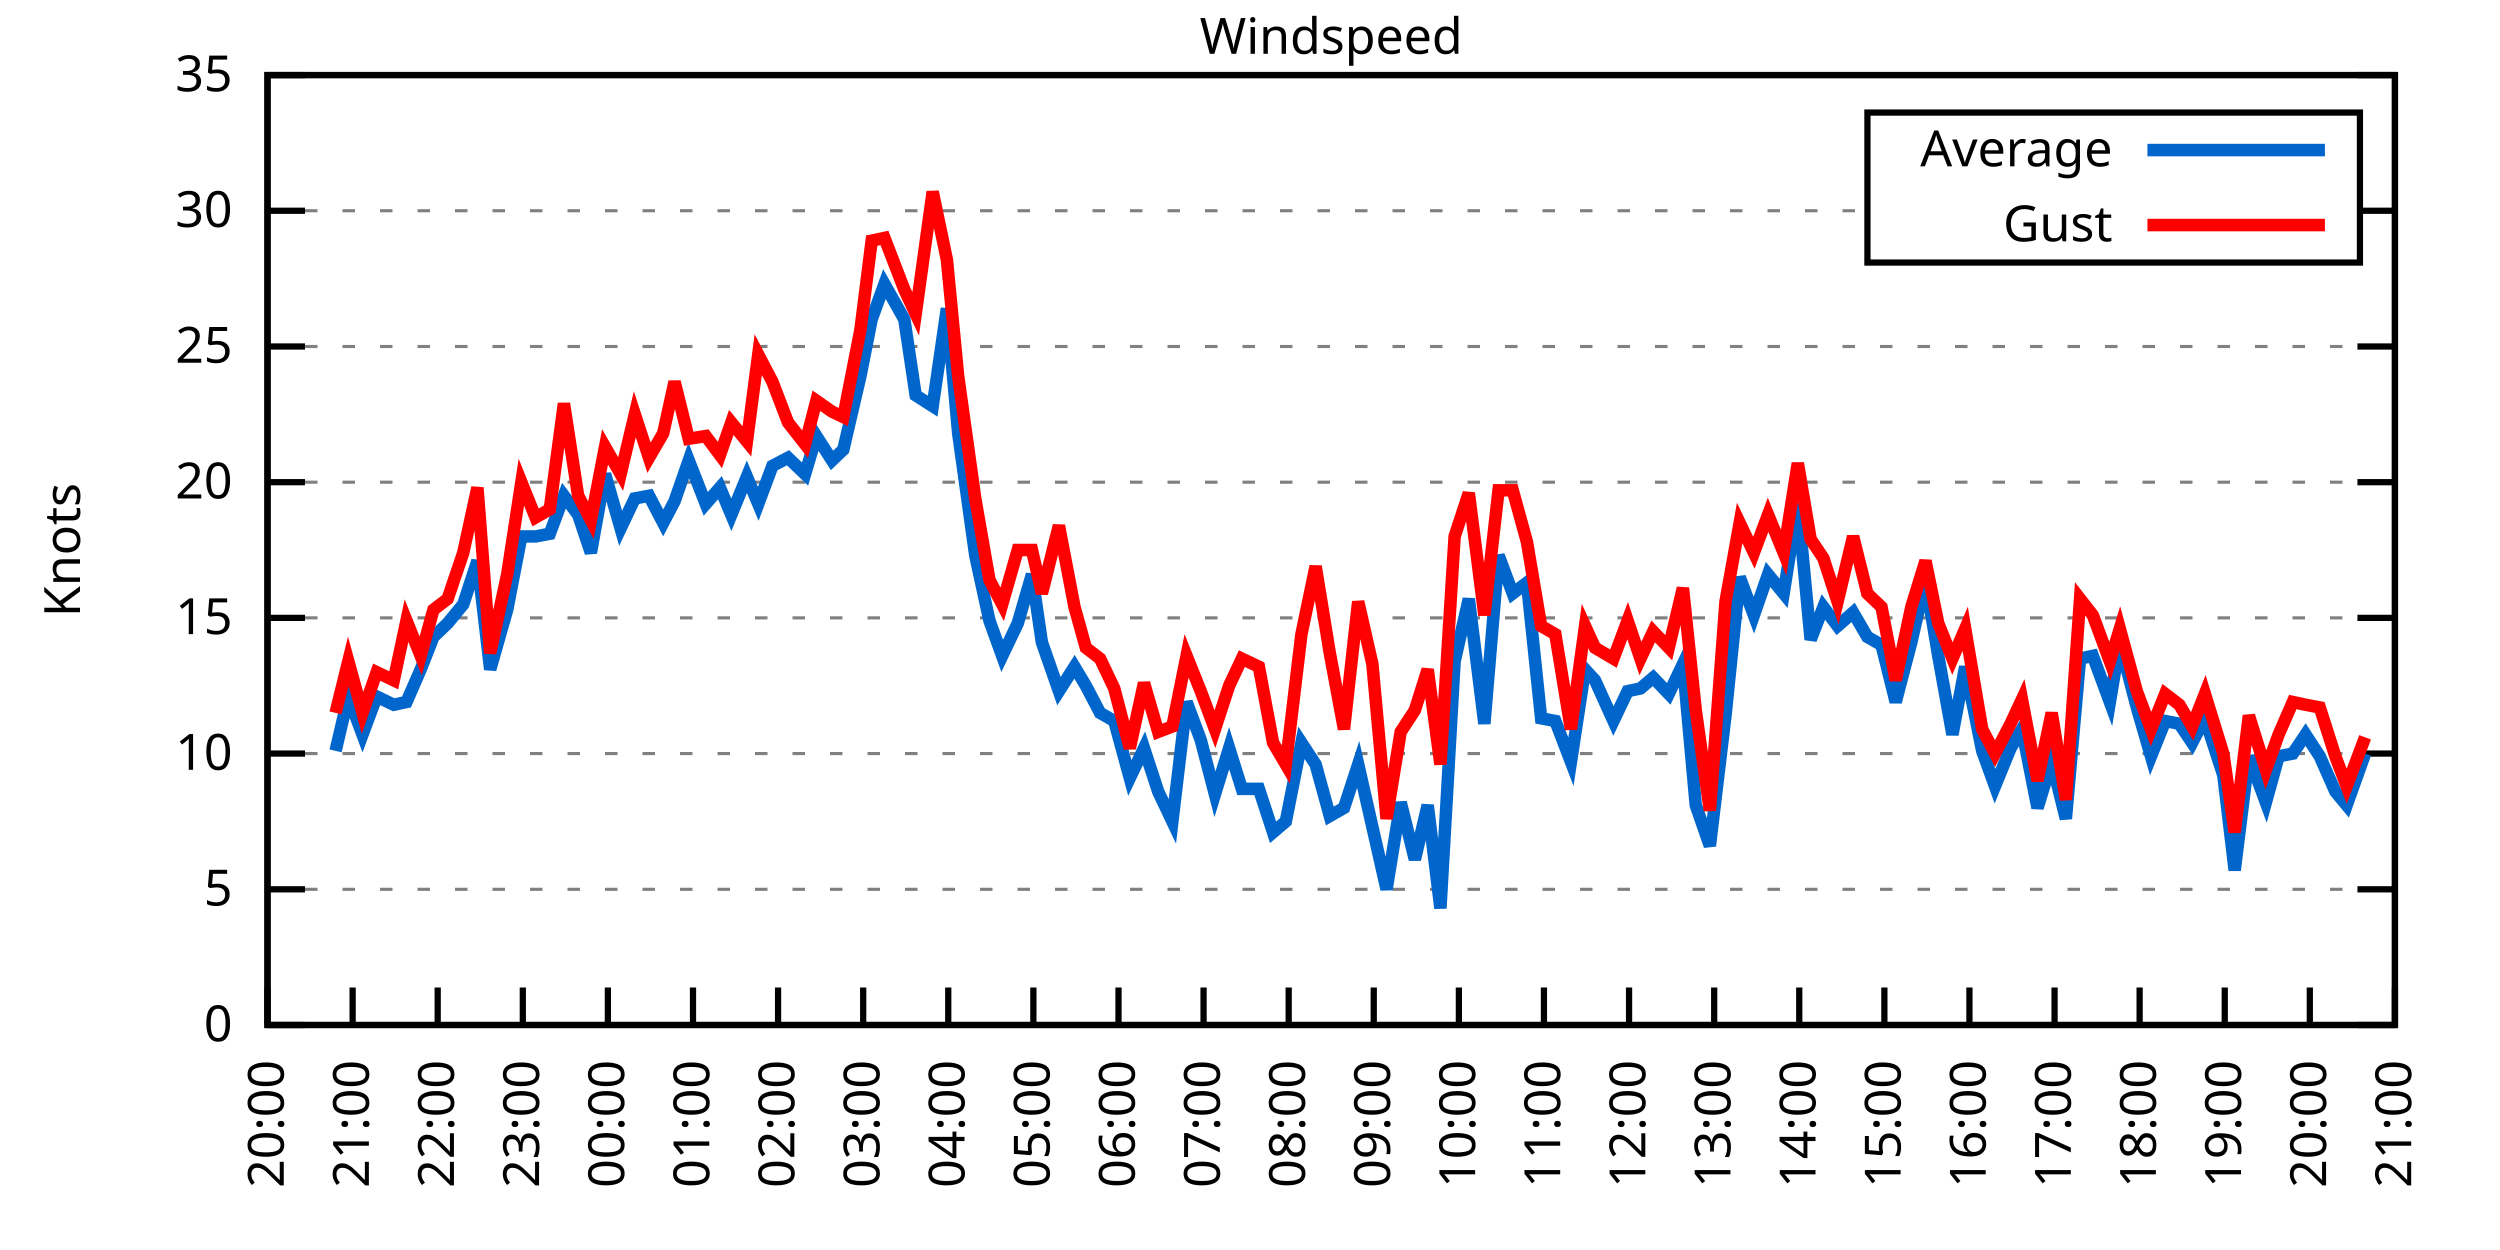
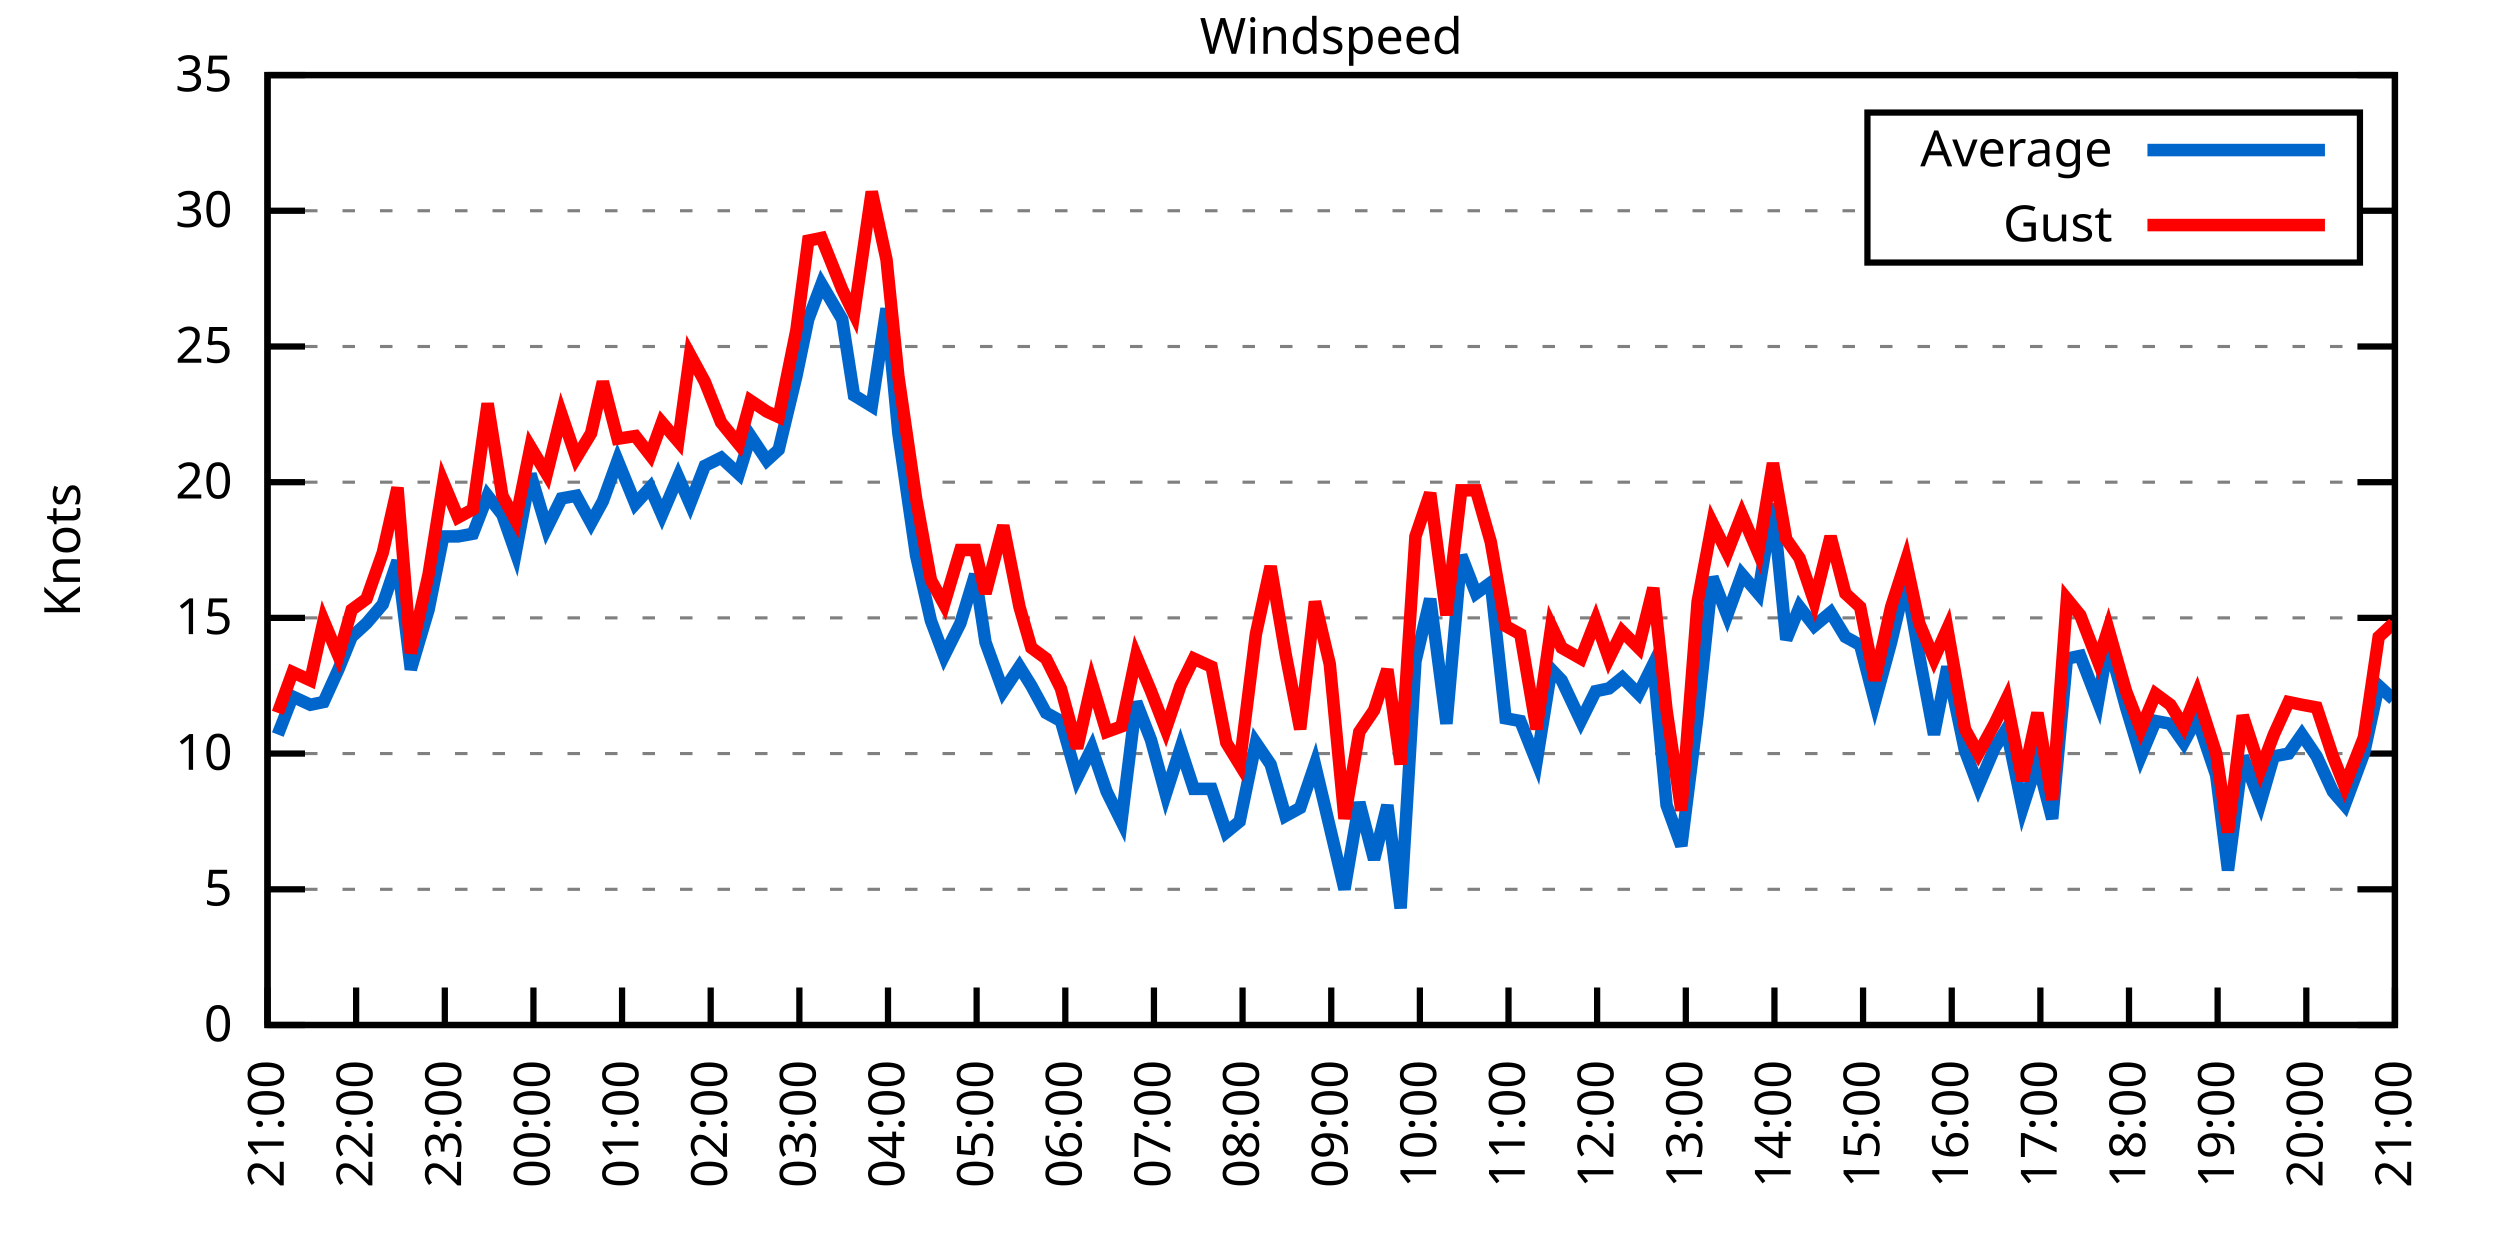
<svg xmlns="http://www.w3.org/2000/svg" xmlns:xlink="http://www.w3.org/1999/xlink" width="400" height="200" viewBox="0 0 400 200">
  <g id="gnuplot_canvas">
    <rect x="0" y="0" width="400" height="200" fill="none" />
    <defs>
      <circle id="gpDot" r="0.5" stroke-width="0.5" stroke="currentColor" />
      <path id="gpPt0" stroke-width="0.333" stroke="currentColor" d="M-1,0 h2 M0,-1 v2" />
      <path id="gpPt1" stroke-width="0.333" stroke="currentColor" d="M-1,-1 L1,1 M1,-1 L-1,1" />
      <path id="gpPt2" stroke-width="0.333" stroke="currentColor" d="M-1,0 L1,0 M0,-1 L0,1 M-1,-1 L1,1 M-1,1 L1,-1" />
      <rect id="gpPt3" stroke-width="0.333" stroke="currentColor" x="-1" y="-1" width="2" height="2" />
      <rect id="gpPt4" stroke-width="0.333" stroke="currentColor" fill="currentColor" x="-1" y="-1" width="2" height="2" />
      <circle id="gpPt5" stroke-width="0.333" stroke="currentColor" cx="0" cy="0" r="1" />
      <use xlink:href="#gpPt5" id="gpPt6" fill="currentColor" stroke="none" />
      <path id="gpPt7" stroke-width="0.333" stroke="currentColor" d="M0,-1.33 L-1.33,0.67 L1.33,0.67 z" />
      <use xlink:href="#gpPt7" id="gpPt8" fill="currentColor" stroke="none" />
      <use xlink:href="#gpPt7" id="gpPt9" stroke="currentColor" transform="rotate(180)" />
      <use xlink:href="#gpPt9" id="gpPt10" fill="currentColor" stroke="none" />
      <use xlink:href="#gpPt3" id="gpPt11" stroke="currentColor" transform="rotate(45)" />
      <use xlink:href="#gpPt11" id="gpPt12" fill="currentColor" stroke="none" />
      <path id="gpPt13" stroke-width="0.333" stroke="currentColor" d="M0,1.330 L1.265,0.411 L0.782,-1.067 L-0.782,-1.076 L-1.265,0.411 z" />
      <use xlink:href="#gpPt13" id="gpPt14" fill="currentColor" stroke="none" />
      <filter id="textbox" filterUnits="objectBoundingBox" x="0" y="0" height="1" width="1">
        <feFlood flood-color="white" flood-opacity="1" result="bgnd" />
        <feComposite in="SourceGraphic" in2="bgnd" operator="atop" />
      </filter>
      <filter id="greybox" filterUnits="objectBoundingBox" x="0" y="0" height="1" width="1">
        <feFlood flood-color="lightgrey" flood-opacity="1" result="grey" />
        <feComposite in="SourceGraphic" in2="grey" operator="atop" />
      </filter>
    </defs>
    <g fill="none" color="white" stroke="currentColor" stroke-width="1.00" stroke-linecap="butt" stroke-linejoin="miter">
</g>
    <g fill="none" color="black" stroke="currentColor" stroke-width="1.00" stroke-linecap="butt" stroke-linejoin="miter">
      <g stroke="none" shape-rendering="crispEdges">
        <polygon fill="rgb(255, 255, 255)" points="42.80,164.00 383.18,164.00 383.18,12.02 42.80,12.02 " />
      </g>
    </g>
    <g fill="none" color="black" stroke="currentColor" stroke-width="1.00" stroke-linecap="butt" stroke-linejoin="miter">
</g>
    <g fill="none" color="black" stroke="black" stroke-width="0.50" stroke-linecap="butt" stroke-linejoin="miter">
</g>
    <g fill="none" color="gray" stroke="currentColor" stroke-width="0.50" stroke-linecap="butt" stroke-linejoin="miter">
      <path stroke="gray" stroke-dasharray="2,4" class="gridline" d="M42.80,164.00 L383.19,164.00  " />
    </g>
    <g fill="none" color="gray" stroke="gray" stroke-width="1.00" stroke-linecap="butt" stroke-linejoin="miter">
</g>
    <g fill="none" color="black" stroke="currentColor" stroke-width="1.00" stroke-linecap="butt" stroke-linejoin="miter">
      <path stroke="black" d="M42.80,164.00 L48.80,164.00 M383.19,164.00 L377.19,164.00  " />
      <g transform="translate(37.20,166.60)" stroke="none" fill="black" font-family="Sans" font-size="8.00" text-anchor="end">
        <text>
          <tspan font-family="Sans"> 0</tspan>
        </text>
      </g>
    </g>
    <g fill="none" color="black" stroke="currentColor" stroke-width="1.00" stroke-linecap="butt" stroke-linejoin="miter">
</g>
    <g fill="none" color="black" stroke="black" stroke-width="0.50" stroke-linecap="butt" stroke-linejoin="miter">
</g>
    <g fill="none" color="gray" stroke="currentColor" stroke-width="0.50" stroke-linecap="butt" stroke-linejoin="miter">
      <path stroke="gray" stroke-dasharray="2,4" class="gridline" d="M42.80,142.29 L383.19,142.29  " />
    </g>
    <g fill="none" color="gray" stroke="gray" stroke-width="1.00" stroke-linecap="butt" stroke-linejoin="miter">
</g>
    <g fill="none" color="black" stroke="currentColor" stroke-width="1.00" stroke-linecap="butt" stroke-linejoin="miter">
      <path stroke="black" d="M42.80,142.29 L48.80,142.29 M383.19,142.29 L377.19,142.29  " />
      <g transform="translate(37.20,144.89)" stroke="none" fill="black" font-family="Sans" font-size="8.00" text-anchor="end">
        <text>
          <tspan font-family="Sans"> 5</tspan>
        </text>
      </g>
    </g>
    <g fill="none" color="black" stroke="currentColor" stroke-width="1.00" stroke-linecap="butt" stroke-linejoin="miter">
</g>
    <g fill="none" color="black" stroke="black" stroke-width="0.50" stroke-linecap="butt" stroke-linejoin="miter">
</g>
    <g fill="none" color="gray" stroke="currentColor" stroke-width="0.50" stroke-linecap="butt" stroke-linejoin="miter">
      <path stroke="gray" stroke-dasharray="2,4" class="gridline" d="M42.80,120.57 L383.19,120.57  " />
    </g>
    <g fill="none" color="gray" stroke="gray" stroke-width="1.00" stroke-linecap="butt" stroke-linejoin="miter">
</g>
    <g fill="none" color="black" stroke="currentColor" stroke-width="1.00" stroke-linecap="butt" stroke-linejoin="miter">
      <path stroke="black" d="M42.80,120.57 L48.80,120.57 M383.19,120.57 L377.19,120.57  " />
      <g transform="translate(37.20,123.17)" stroke="none" fill="black" font-family="Sans" font-size="8.00" text-anchor="end">
        <text>
          <tspan font-family="Sans"> 10</tspan>
        </text>
      </g>
    </g>
    <g fill="none" color="black" stroke="currentColor" stroke-width="1.00" stroke-linecap="butt" stroke-linejoin="miter">
</g>
    <g fill="none" color="black" stroke="black" stroke-width="0.50" stroke-linecap="butt" stroke-linejoin="miter">
</g>
    <g fill="none" color="gray" stroke="currentColor" stroke-width="0.50" stroke-linecap="butt" stroke-linejoin="miter">
      <path stroke="gray" stroke-dasharray="2,4" class="gridline" d="M42.80,98.86 L383.19,98.86  " />
    </g>
    <g fill="none" color="gray" stroke="gray" stroke-width="1.00" stroke-linecap="butt" stroke-linejoin="miter">
</g>
    <g fill="none" color="black" stroke="currentColor" stroke-width="1.00" stroke-linecap="butt" stroke-linejoin="miter">
      <path stroke="black" d="M42.80,98.86 L48.80,98.86 M383.19,98.86 L377.19,98.86  " />
      <g transform="translate(37.20,101.46)" stroke="none" fill="black" font-family="Sans" font-size="8.00" text-anchor="end">
        <text>
          <tspan font-family="Sans"> 15</tspan>
        </text>
      </g>
    </g>
    <g fill="none" color="black" stroke="currentColor" stroke-width="1.00" stroke-linecap="butt" stroke-linejoin="miter">
</g>
    <g fill="none" color="black" stroke="black" stroke-width="0.50" stroke-linecap="butt" stroke-linejoin="miter">
</g>
    <g fill="none" color="gray" stroke="currentColor" stroke-width="0.50" stroke-linecap="butt" stroke-linejoin="miter">
      <path stroke="gray" stroke-dasharray="2,4" class="gridline" d="M42.80,77.15 L383.19,77.15  " />
    </g>
    <g fill="none" color="gray" stroke="gray" stroke-width="1.00" stroke-linecap="butt" stroke-linejoin="miter">
</g>
    <g fill="none" color="black" stroke="currentColor" stroke-width="1.00" stroke-linecap="butt" stroke-linejoin="miter">
      <path stroke="black" d="M42.80,77.15 L48.80,77.15 M383.19,77.15 L377.19,77.15  " />
      <g transform="translate(37.20,79.75)" stroke="none" fill="black" font-family="Sans" font-size="8.00" text-anchor="end">
        <text>
          <tspan font-family="Sans"> 20</tspan>
        </text>
      </g>
    </g>
    <g fill="none" color="black" stroke="currentColor" stroke-width="1.00" stroke-linecap="butt" stroke-linejoin="miter">
</g>
    <g fill="none" color="black" stroke="black" stroke-width="0.50" stroke-linecap="butt" stroke-linejoin="miter">
</g>
    <g fill="none" color="gray" stroke="currentColor" stroke-width="0.50" stroke-linecap="butt" stroke-linejoin="miter">
      <path stroke="gray" stroke-dasharray="2,4" class="gridline" d="M42.80,55.44 L383.19,55.44  " />
    </g>
    <g fill="none" color="gray" stroke="gray" stroke-width="1.00" stroke-linecap="butt" stroke-linejoin="miter">
</g>
    <g fill="none" color="black" stroke="currentColor" stroke-width="1.00" stroke-linecap="butt" stroke-linejoin="miter">
      <path stroke="black" d="M42.80,55.44 L48.80,55.44 M383.19,55.44 L377.19,55.44  " />
      <g transform="translate(37.20,58.04)" stroke="none" fill="black" font-family="Sans" font-size="8.00" text-anchor="end">
        <text>
          <tspan font-family="Sans"> 25</tspan>
        </text>
      </g>
    </g>
    <g fill="none" color="black" stroke="currentColor" stroke-width="1.00" stroke-linecap="butt" stroke-linejoin="miter">
</g>
    <g fill="none" color="black" stroke="black" stroke-width="0.50" stroke-linecap="butt" stroke-linejoin="miter">
</g>
    <g fill="none" color="gray" stroke="currentColor" stroke-width="0.50" stroke-linecap="butt" stroke-linejoin="miter">
      <path stroke="gray" stroke-dasharray="2,4" class="gridline" d="M42.80,33.72 L298.79,33.72 M377.59,33.72 L383.19,33.72  " />
    </g>
    <g fill="none" color="gray" stroke="gray" stroke-width="1.00" stroke-linecap="butt" stroke-linejoin="miter">
</g>
    <g fill="none" color="black" stroke="currentColor" stroke-width="1.00" stroke-linecap="butt" stroke-linejoin="miter">
      <path stroke="black" d="M42.80,33.72 L48.80,33.72 M383.19,33.72 L377.19,33.72  " />
      <g transform="translate(37.20,36.32)" stroke="none" fill="black" font-family="Sans" font-size="8.00" text-anchor="end">
        <text>
          <tspan font-family="Sans"> 30</tspan>
        </text>
      </g>
    </g>
    <g fill="none" color="black" stroke="currentColor" stroke-width="1.00" stroke-linecap="butt" stroke-linejoin="miter">
</g>
    <g fill="none" color="black" stroke="black" stroke-width="0.50" stroke-linecap="butt" stroke-linejoin="miter">
</g>
    <g fill="none" color="gray" stroke="currentColor" stroke-width="0.50" stroke-linecap="butt" stroke-linejoin="miter">
      <path stroke="gray" stroke-dasharray="2,4" class="gridline" d="M42.80,12.01 L383.19,12.01  " />
    </g>
    <g fill="none" color="gray" stroke="gray" stroke-width="1.00" stroke-linecap="butt" stroke-linejoin="miter">
</g>
    <g fill="none" color="black" stroke="currentColor" stroke-width="1.00" stroke-linecap="butt" stroke-linejoin="miter">
      <path stroke="black" d="M42.80,12.01 L48.80,12.01 M383.19,12.01 L377.19,12.01  " />
      <g transform="translate(37.20,14.61)" stroke="none" fill="black" font-family="Sans" font-size="8.00" text-anchor="end">
        <text>
          <tspan font-family="Sans"> 35</tspan>
        </text>
      </g>
    </g>
    <g fill="none" color="black" stroke="currentColor" stroke-width="1.00" stroke-linecap="butt" stroke-linejoin="miter">
      <path stroke="black" d="M42.80,164.00 L42.80,158.00  " />
      <g transform="translate(45.40,169.60) rotate(270.00)" stroke="none" fill="black" font-family="Sans" font-size="8.00" text-anchor="end">
        <text>
-           <tspan font-family="Sans">20:00</tspan>
-         </text>
-       </g>
-     </g>
-     <g fill="none" color="black" stroke="currentColor" stroke-width="1.00" stroke-linecap="butt" stroke-linejoin="miter">
-       <path stroke="black" d="M56.42,164.00 L56.42,158.00  " />
-       <g transform="translate(59.02,169.60) rotate(270.00)" stroke="none" fill="black" font-family="Sans" font-size="8.00" text-anchor="end">
-         <text>
          <tspan font-family="Sans">21:00</tspan>
        </text>
      </g>
    </g>
    <g fill="none" color="black" stroke="currentColor" stroke-width="1.00" stroke-linecap="butt" stroke-linejoin="miter">
-       <path stroke="black" d="M70.03,164.00 L70.03,158.00  " />
-       <g transform="translate(72.63,169.60) rotate(270.00)" stroke="none" fill="black" font-family="Sans" font-size="8.00" text-anchor="end">
+       <path stroke="black" d="M56.98,164.00 L56.98,158.00  " />
+       <g transform="translate(59.58,169.60) rotate(270.00)" stroke="none" fill="black" font-family="Sans" font-size="8.00" text-anchor="end">
        <text>
          <tspan font-family="Sans">22:00</tspan>
        </text>
      </g>
    </g>
    <g fill="none" color="black" stroke="currentColor" stroke-width="1.00" stroke-linecap="butt" stroke-linejoin="miter">
-       <path stroke="black" d="M83.65,164.00 L83.65,158.00  " />
-       <g transform="translate(86.25,169.60) rotate(270.00)" stroke="none" fill="black" font-family="Sans" font-size="8.00" text-anchor="end">
+       <path stroke="black" d="M71.17,164.00 L71.17,158.00  " />
+       <g transform="translate(73.77,169.60) rotate(270.00)" stroke="none" fill="black" font-family="Sans" font-size="8.00" text-anchor="end">
        <text>
          <tspan font-family="Sans">23:00</tspan>
        </text>
      </g>
    </g>
    <g fill="none" color="black" stroke="currentColor" stroke-width="1.00" stroke-linecap="butt" stroke-linejoin="miter">
-       <path stroke="black" d="M97.26,164.00 L97.26,158.00  " />
-       <g transform="translate(99.86,169.60) rotate(270.00)" stroke="none" fill="black" font-family="Sans" font-size="8.00" text-anchor="end">
+       <path stroke="black" d="M85.35,164.00 L85.35,158.00  " />
+       <g transform="translate(87.95,169.60) rotate(270.00)" stroke="none" fill="black" font-family="Sans" font-size="8.00" text-anchor="end">
        <text>
          <tspan font-family="Sans">00:00</tspan>
        </text>
      </g>
    </g>
    <g fill="none" color="black" stroke="currentColor" stroke-width="1.00" stroke-linecap="butt" stroke-linejoin="miter">
-       <path stroke="black" d="M110.88,164.00 L110.88,158.00  " />
-       <g transform="translate(113.48,169.60) rotate(270.00)" stroke="none" fill="black" font-family="Sans" font-size="8.00" text-anchor="end">
+       <path stroke="black" d="M99.53,164.00 L99.53,158.00  " />
+       <g transform="translate(102.13,169.60) rotate(270.00)" stroke="none" fill="black" font-family="Sans" font-size="8.00" text-anchor="end">
        <text>
          <tspan font-family="Sans">01:00</tspan>
        </text>
      </g>
    </g>
    <g fill="none" color="black" stroke="currentColor" stroke-width="1.00" stroke-linecap="butt" stroke-linejoin="miter">
-       <path stroke="black" d="M124.49,164.00 L124.49,158.00  " />
-       <g transform="translate(127.09,169.60) rotate(270.00)" stroke="none" fill="black" font-family="Sans" font-size="8.00" text-anchor="end">
+       <path stroke="black" d="M113.71,164.00 L113.71,158.00  " />
+       <g transform="translate(116.31,169.60) rotate(270.00)" stroke="none" fill="black" font-family="Sans" font-size="8.00" text-anchor="end">
        <text>
          <tspan font-family="Sans">02:00</tspan>
        </text>
      </g>
    </g>
    <g fill="none" color="black" stroke="currentColor" stroke-width="1.00" stroke-linecap="butt" stroke-linejoin="miter">
-       <path stroke="black" d="M138.11,164.00 L138.11,158.00  " />
-       <g transform="translate(140.71,169.60) rotate(270.00)" stroke="none" fill="black" font-family="Sans" font-size="8.00" text-anchor="end">
+       <path stroke="black" d="M127.90,164.00 L127.90,158.00  " />
+       <g transform="translate(130.50,169.60) rotate(270.00)" stroke="none" fill="black" font-family="Sans" font-size="8.00" text-anchor="end">
        <text>
          <tspan font-family="Sans">03:00</tspan>
        </text>
      </g>
    </g>
    <g fill="none" color="black" stroke="currentColor" stroke-width="1.00" stroke-linecap="butt" stroke-linejoin="miter">
-       <path stroke="black" d="M151.72,164.00 L151.72,158.00  " />
-       <g transform="translate(154.32,169.60) rotate(270.00)" stroke="none" fill="black" font-family="Sans" font-size="8.00" text-anchor="end">
+       <path stroke="black" d="M142.08,164.00 L142.08,158.00  " />
+       <g transform="translate(144.68,169.60) rotate(270.00)" stroke="none" fill="black" font-family="Sans" font-size="8.00" text-anchor="end">
        <text>
          <tspan font-family="Sans">04:00</tspan>
        </text>
      </g>
    </g>
    <g fill="none" color="black" stroke="currentColor" stroke-width="1.00" stroke-linecap="butt" stroke-linejoin="miter">
-       <path stroke="black" d="M165.34,164.00 L165.34,158.00  " />
-       <g transform="translate(167.94,169.60) rotate(270.00)" stroke="none" fill="black" font-family="Sans" font-size="8.00" text-anchor="end">
+       <path stroke="black" d="M156.26,164.00 L156.26,158.00  " />
+       <g transform="translate(158.86,169.60) rotate(270.00)" stroke="none" fill="black" font-family="Sans" font-size="8.00" text-anchor="end">
        <text>
          <tspan font-family="Sans">05:00</tspan>
        </text>
      </g>
    </g>
    <g fill="none" color="black" stroke="currentColor" stroke-width="1.00" stroke-linecap="butt" stroke-linejoin="miter">
-       <path stroke="black" d="M178.96,164.00 L178.96,158.00  " />
-       <g transform="translate(181.56,169.60) rotate(270.00)" stroke="none" fill="black" font-family="Sans" font-size="8.00" text-anchor="end">
+       <path stroke="black" d="M170.45,164.00 L170.45,158.00  " />
+       <g transform="translate(173.05,169.60) rotate(270.00)" stroke="none" fill="black" font-family="Sans" font-size="8.00" text-anchor="end">
        <text>
          <tspan font-family="Sans">06:00</tspan>
        </text>
      </g>
    </g>
    <g fill="none" color="black" stroke="currentColor" stroke-width="1.00" stroke-linecap="butt" stroke-linejoin="miter">
-       <path stroke="black" d="M192.57,164.00 L192.57,158.00  " />
-       <g transform="translate(195.17,169.60) rotate(270.00)" stroke="none" fill="black" font-family="Sans" font-size="8.00" text-anchor="end">
+       <path stroke="black" d="M184.63,164.00 L184.63,158.00  " />
+       <g transform="translate(187.23,169.60) rotate(270.00)" stroke="none" fill="black" font-family="Sans" font-size="8.00" text-anchor="end">
        <text>
          <tspan font-family="Sans">07:00</tspan>
        </text>
      </g>
    </g>
    <g fill="none" color="black" stroke="currentColor" stroke-width="1.00" stroke-linecap="butt" stroke-linejoin="miter">
-       <path stroke="black" d="M206.19,164.00 L206.19,158.00  " />
-       <g transform="translate(208.79,169.60) rotate(270.00)" stroke="none" fill="black" font-family="Sans" font-size="8.00" text-anchor="end">
+       <path stroke="black" d="M198.81,164.00 L198.81,158.00  " />
+       <g transform="translate(201.41,169.60) rotate(270.00)" stroke="none" fill="black" font-family="Sans" font-size="8.00" text-anchor="end">
        <text>
          <tspan font-family="Sans">08:00</tspan>
        </text>
      </g>
    </g>
    <g fill="none" color="black" stroke="currentColor" stroke-width="1.00" stroke-linecap="butt" stroke-linejoin="miter">
-       <path stroke="black" d="M219.80,164.00 L219.80,158.00  " />
-       <g transform="translate(222.40,169.60) rotate(270.00)" stroke="none" fill="black" font-family="Sans" font-size="8.00" text-anchor="end">
+       <path stroke="black" d="M213.00,164.00 L213.00,158.00  " />
+       <g transform="translate(215.60,169.60) rotate(270.00)" stroke="none" fill="black" font-family="Sans" font-size="8.00" text-anchor="end">
        <text>
          <tspan font-family="Sans">09:00</tspan>
        </text>
      </g>
    </g>
    <g fill="none" color="black" stroke="currentColor" stroke-width="1.00" stroke-linecap="butt" stroke-linejoin="miter">
-       <path stroke="black" d="M233.42,164.00 L233.42,158.00  " />
-       <g transform="translate(236.02,169.60) rotate(270.00)" stroke="none" fill="black" font-family="Sans" font-size="8.00" text-anchor="end">
+       <path stroke="black" d="M227.18,164.00 L227.18,158.00  " />
+       <g transform="translate(229.78,169.60) rotate(270.00)" stroke="none" fill="black" font-family="Sans" font-size="8.00" text-anchor="end">
        <text>
          <tspan font-family="Sans">10:00</tspan>
        </text>
      </g>
    </g>
    <g fill="none" color="black" stroke="currentColor" stroke-width="1.00" stroke-linecap="butt" stroke-linejoin="miter">
-       <path stroke="black" d="M247.03,164.00 L247.03,158.00  " />
-       <g transform="translate(249.63,169.60) rotate(270.00)" stroke="none" fill="black" font-family="Sans" font-size="8.00" text-anchor="end">
+       <path stroke="black" d="M241.36,164.00 L241.36,158.00  " />
+       <g transform="translate(243.96,169.60) rotate(270.00)" stroke="none" fill="black" font-family="Sans" font-size="8.00" text-anchor="end">
        <text>
          <tspan font-family="Sans">11:00</tspan>
        </text>
      </g>
    </g>
    <g fill="none" color="black" stroke="currentColor" stroke-width="1.00" stroke-linecap="butt" stroke-linejoin="miter">
-       <path stroke="black" d="M260.65,164.00 L260.65,158.00  " />
-       <g transform="translate(263.25,169.60) rotate(270.00)" stroke="none" fill="black" font-family="Sans" font-size="8.00" text-anchor="end">
+       <path stroke="black" d="M255.54,164.00 L255.54,158.00  " />
+       <g transform="translate(258.14,169.60) rotate(270.00)" stroke="none" fill="black" font-family="Sans" font-size="8.00" text-anchor="end">
        <text>
          <tspan font-family="Sans">12:00</tspan>
        </text>
      </g>
    </g>
    <g fill="none" color="black" stroke="currentColor" stroke-width="1.00" stroke-linecap="butt" stroke-linejoin="miter">
-       <path stroke="black" d="M274.27,164.00 L274.27,158.00  " />
-       <g transform="translate(276.87,169.60) rotate(270.00)" stroke="none" fill="black" font-family="Sans" font-size="8.00" text-anchor="end">
+       <path stroke="black" d="M269.73,164.00 L269.73,158.00  " />
+       <g transform="translate(272.33,169.60) rotate(270.00)" stroke="none" fill="black" font-family="Sans" font-size="8.00" text-anchor="end">
        <text>
          <tspan font-family="Sans">13:00</tspan>
        </text>
      </g>
    </g>
    <g fill="none" color="black" stroke="currentColor" stroke-width="1.00" stroke-linecap="butt" stroke-linejoin="miter">
-       <path stroke="black" d="M287.88,164.00 L287.88,158.00  " />
-       <g transform="translate(290.48,169.60) rotate(270.00)" stroke="none" fill="black" font-family="Sans" font-size="8.00" text-anchor="end">
+       <path stroke="black" d="M283.91,164.00 L283.91,158.00  " />
+       <g transform="translate(286.51,169.60) rotate(270.00)" stroke="none" fill="black" font-family="Sans" font-size="8.00" text-anchor="end">
        <text>
          <tspan font-family="Sans">14:00</tspan>
        </text>
      </g>
    </g>
    <g fill="none" color="black" stroke="currentColor" stroke-width="1.00" stroke-linecap="butt" stroke-linejoin="miter">
-       <path stroke="black" d="M301.50,164.00 L301.50,158.00  " />
-       <g transform="translate(304.10,169.60) rotate(270.00)" stroke="none" fill="black" font-family="Sans" font-size="8.00" text-anchor="end">
+       <path stroke="black" d="M298.09,164.00 L298.09,158.00  " />
+       <g transform="translate(300.69,169.60) rotate(270.00)" stroke="none" fill="black" font-family="Sans" font-size="8.00" text-anchor="end">
        <text>
          <tspan font-family="Sans">15:00</tspan>
        </text>
      </g>
    </g>
    <g fill="none" color="black" stroke="currentColor" stroke-width="1.00" stroke-linecap="butt" stroke-linejoin="miter">
-       <path stroke="black" d="M315.11,164.00 L315.11,158.00  " />
-       <g transform="translate(317.71,169.60) rotate(270.00)" stroke="none" fill="black" font-family="Sans" font-size="8.00" text-anchor="end">
+       <path stroke="black" d="M312.28,164.00 L312.28,158.00  " />
+       <g transform="translate(314.88,169.60) rotate(270.00)" stroke="none" fill="black" font-family="Sans" font-size="8.00" text-anchor="end">
        <text>
          <tspan font-family="Sans">16:00</tspan>
        </text>
      </g>
    </g>
    <g fill="none" color="black" stroke="currentColor" stroke-width="1.00" stroke-linecap="butt" stroke-linejoin="miter">
-       <path stroke="black" d="M328.73,164.00 L328.73,158.00  " />
-       <g transform="translate(331.33,169.60) rotate(270.00)" stroke="none" fill="black" font-family="Sans" font-size="8.00" text-anchor="end">
+       <path stroke="black" d="M326.46,164.00 L326.46,158.00  " />
+       <g transform="translate(329.06,169.60) rotate(270.00)" stroke="none" fill="black" font-family="Sans" font-size="8.00" text-anchor="end">
        <text>
          <tspan font-family="Sans">17:00</tspan>
        </text>
      </g>
    </g>
    <g fill="none" color="black" stroke="currentColor" stroke-width="1.00" stroke-linecap="butt" stroke-linejoin="miter">
-       <path stroke="black" d="M342.34,164.00 L342.34,158.00  " />
-       <g transform="translate(344.94,169.60) rotate(270.00)" stroke="none" fill="black" font-family="Sans" font-size="8.00" text-anchor="end">
+       <path stroke="black" d="M340.64,164.00 L340.64,158.00  " />
+       <g transform="translate(343.24,169.60) rotate(270.00)" stroke="none" fill="black" font-family="Sans" font-size="8.00" text-anchor="end">
        <text>
          <tspan font-family="Sans">18:00</tspan>
        </text>
      </g>
    </g>
    <g fill="none" color="black" stroke="currentColor" stroke-width="1.00" stroke-linecap="butt" stroke-linejoin="miter">
-       <path stroke="black" d="M355.96,164.00 L355.96,158.00  " />
-       <g transform="translate(358.56,169.60) rotate(270.00)" stroke="none" fill="black" font-family="Sans" font-size="8.00" text-anchor="end">
+       <path stroke="black" d="M354.82,164.00 L354.82,158.00  " />
+       <g transform="translate(357.42,169.60) rotate(270.00)" stroke="none" fill="black" font-family="Sans" font-size="8.00" text-anchor="end">
        <text>
          <tspan font-family="Sans">19:00</tspan>
        </text>
      </g>
    </g>
    <g fill="none" color="black" stroke="currentColor" stroke-width="1.00" stroke-linecap="butt" stroke-linejoin="miter">
-       <path stroke="black" d="M369.57,164.00 L369.57,158.00  " />
-       <g transform="translate(372.17,169.60) rotate(270.00)" stroke="none" fill="black" font-family="Sans" font-size="8.00" text-anchor="end">
+       <path stroke="black" d="M369.01,164.00 L369.01,158.00  " />
+       <g transform="translate(371.61,169.60) rotate(270.00)" stroke="none" fill="black" font-family="Sans" font-size="8.00" text-anchor="end">
        <text>
          <tspan font-family="Sans">20:00</tspan>
        </text>
      </g>
    </g>
    <g fill="none" color="black" stroke="currentColor" stroke-width="1.00" stroke-linecap="butt" stroke-linejoin="miter">
      <path stroke="black" d="M383.19,164.00 L383.19,158.00  " />
      <g transform="translate(385.79,169.60) rotate(270.00)" stroke="none" fill="black" font-family="Sans" font-size="8.00" text-anchor="end">
        <text>
          <tspan font-family="Sans">21:00</tspan>
        </text>
      </g>
    </g>
    <g fill="none" color="black" stroke="currentColor" stroke-width="1.00" stroke-linecap="butt" stroke-linejoin="miter">
</g>
    <g fill="none" color="black" stroke="currentColor" stroke-width="1.00" stroke-linecap="butt" stroke-linejoin="miter">
      <path stroke="black" d="M42.80,12.01 L42.80,164.00 L383.19,164.00 L383.19,12.01 L42.80,12.01 Z  " />
    </g>
    <g fill="none" color="black" stroke="currentColor" stroke-width="1.00" stroke-linecap="butt" stroke-linejoin="miter">
</g>
    <g fill="none" color="black" stroke="currentColor" stroke-width="1.00" stroke-linecap="butt" stroke-linejoin="miter">
      <path stroke="black" d="M298.79,42.01 L298.79,18.01 L377.59,18.01 L377.59,42.01 L298.79,42.01 Z  " />
    </g>
    <g id="Windspeed_plot_1">
      <g fill="none" color="white" stroke="black" stroke-width="2.00" stroke-linecap="butt" stroke-linejoin="miter">
</g>
      <g fill="none" color="black" stroke="currentColor" stroke-width="2.00" stroke-linecap="butt" stroke-linejoin="miter">
        <g transform="translate(337.99,26.61)" stroke="none" fill="black" font-family="Sans" font-size="8.00" text-anchor="end">
          <text>
            <tspan font-family="Sans">Average</tspan>
          </text>
        </g>
      </g>
      <g fill="none" color="black" stroke="currentColor" stroke-width="2.00" stroke-linecap="butt" stroke-linejoin="miter">
-         <path stroke="rgb(  0, 102, 204)" d="M343.59,24.01 L371.99,24.01 M53.69,120.14 L55.73,111.45 L58.00,117.53 L60.27,111.45 L63.00,112.76 L65.04,112.32   L67.31,107.11 L69.35,101.90 L71.62,99.73 L74.12,96.69 L76.39,89.74 L78.43,107.11 L81.15,97.56 L83.42,85.83   L85.69,85.83 L87.96,85.40 L90.23,79.32 L92.50,82.36 L94.54,88.44 L96.81,75.85 L99.30,84.53 L101.57,79.75   L103.84,79.32 L106.11,83.66 L107.93,80.19 L110.20,73.67 L112.92,80.62 L115.19,78.02 L117.01,82.36 L119.50,76.28   L121.32,80.62 L123.59,74.54 L126.08,73.24 L128.81,75.85 L130.62,69.77 L133.12,73.67 L134.93,71.94 L137.66,60.21   L139.47,51.09 L141.51,45.45 L144.69,51.09 L146.51,63.25 L149.23,64.99 L151.50,49.36 L153.31,69.33 L156.04,88.87   L158.31,99.30 L160.35,104.94 L162.84,99.73 L165.11,91.91 L166.70,102.77 L169.43,110.59 L171.92,106.68 L173.74,109.72   L176.01,114.06 L178.28,115.36 L180.77,124.48 L183.04,119.71 L185.31,126.65 L187.58,131.43 L189.85,112.32 L192.12,118.40   L194.39,127.09 L196.66,119.71 L198.70,126.22 L201.42,126.22 L203.69,133.17 L205.73,131.43 L208.23,118.84 L210.50,122.31   L212.77,130.56 L215.04,129.26 L217.31,122.31 L219.58,132.30 L221.85,142.29 L224.11,128.39 L226.38,137.51 L228.43,128.83   L230.47,145.33 L232.74,105.81 L235.01,95.82 L237.50,115.80 L239.77,88.87 L242.04,94.95 L244.31,93.22 L246.58,114.93   L248.85,115.36 L251.35,121.88 L253.61,107.11 L255.20,108.85 L258.15,115.36 L260.42,110.59 L262.47,110.15 L264.51,108.42   L267.00,111.02 L269.27,106.24 L271.32,128.83 L273.58,135.34 L276.08,114.49 L278.35,92.35 L280.62,98.43 L282.89,91.91   L285.38,94.95 L287.65,80.62 L289.70,102.34 L291.74,97.12 L294.01,100.16 L296.50,97.99 L298.77,101.90 L301.04,103.20   L303.31,112.32 L305.81,102.77 L308.08,92.78 L310.12,104.94 L312.39,117.53 L314.43,106.68 L317.15,120.14 L319.20,125.79   L321.69,119.71 L323.51,116.67 L326.00,129.26 L328.27,121.88 L330.54,131.00 L332.81,105.38 L334.85,104.94 L337.58,112.32   L339.17,102.77 L341.89,113.19 L344.16,121.01 L346.43,115.36 L348.70,115.80 L350.74,118.84 L352.78,114.93 L355.73,124.05   L357.55,139.25 L359.82,121.01 L362.54,128.39 L364.58,121.01 L366.85,120.57 L368.89,117.53 L371.16,121.01 L373.66,126.65   L375.47,128.83 L378.42,120.57  " />
+         <path stroke="rgb(  0, 102, 204)" d="M343.59,24.01 L371.99,24.01 M44.45,117.53 L46.82,111.45 L49.66,112.76 L51.78,112.32 L54.15,107.11 L56.27,101.90   L58.64,99.73 L61.24,96.69 L63.60,89.74 L65.73,107.11 L68.57,97.56 L70.93,85.83 L73.29,85.83 L75.66,85.40   L78.02,79.32 L80.38,82.36 L82.51,88.44 L84.88,75.85 L87.48,84.53 L89.84,79.75 L92.20,79.32 L94.57,83.66   L96.46,80.19 L98.82,73.67 L101.66,80.62 L104.02,78.02 L105.91,82.36 L108.51,76.28 L110.41,80.62 L112.77,74.54   L115.37,73.24 L118.21,75.85 L120.10,69.77 L122.70,73.67 L124.59,71.94 L127.42,60.21 L129.32,51.09 L131.44,45.45   L134.75,51.09 L136.64,63.25 L139.48,64.99 L141.84,49.36 L143.74,69.33 L146.57,88.87 L148.94,99.30 L151.06,104.94   L153.66,99.73 L156.03,91.91 L157.68,102.77 L160.52,110.59 L163.12,106.68 L165.01,109.72 L167.37,114.06 L169.74,115.36   L172.34,124.48 L174.70,119.71 L177.06,126.65 L179.43,131.43 L181.79,112.32 L184.16,118.40 L186.52,127.09 L188.88,119.71   L191.01,126.22 L193.85,126.22 L196.21,133.17 L198.34,131.43 L200.94,118.84 L203.30,122.31 L205.67,130.56 L208.03,129.26   L210.39,122.31 L212.76,132.30 L215.12,142.29 L217.49,128.39 L219.85,137.51 L221.98,128.83 L224.10,145.33 L226.47,105.81   L228.83,95.82 L231.43,115.80 L233.80,88.87 L236.16,94.95 L238.52,93.22 L240.89,114.93 L243.25,115.36 L245.85,121.88   L248.22,107.11 L249.87,108.85 L252.94,115.36 L255.31,110.59 L257.43,110.15 L259.56,108.42 L262.16,111.02 L264.53,106.24   L266.65,128.83 L269.02,135.34 L271.62,114.49 L273.98,92.35 L276.35,98.43 L278.71,91.91 L281.31,94.95 L283.67,80.62   L285.80,102.34 L287.93,97.12 L290.29,100.16 L292.89,97.99 L295.26,101.90 L297.62,103.20 L299.98,112.32 L302.58,102.77   L304.95,92.78 L307.08,104.94 L309.44,117.53 L311.57,106.68 L314.40,120.14 L316.53,125.79 L319.13,119.71 L321.02,116.67   L323.62,129.26 L325.99,121.88 L328.35,131.00 L330.71,105.38 L332.84,104.94 L335.68,112.32 L337.33,102.77 L340.17,113.19   L342.53,121.01 L344.90,115.36 L347.26,115.80 L349.39,118.84 L351.51,114.93 L354.59,124.05 L356.48,139.25 L358.84,121.01   L361.68,128.39 L363.81,121.01 L366.17,120.57 L368.30,117.53 L370.66,121.01 L373.26,126.65 L375.15,128.83 L378.23,120.57   L380.59,109.72 L382.95,111.89  " />
      </g>
    </g>
    <g id="Windspeed_plot_2">
      <g fill="none" color="black" stroke="currentColor" stroke-width="2.00" stroke-linecap="butt" stroke-linejoin="miter">
        <g transform="translate(337.99,38.61)" stroke="none" fill="black" font-family="Sans" font-size="8.00" text-anchor="end">
          <text>
            <tspan font-family="Sans">Gust</tspan>
          </text>
        </g>
      </g>
      <g fill="none" color="black" stroke="currentColor" stroke-width="2.00" stroke-linecap="butt" stroke-linejoin="miter">
-         <path stroke="rgb(255,   0,   0)" d="M343.59,36.01 L371.99,36.01 M53.69,114.06 L55.73,105.81 L58.00,114.06 L60.27,107.55 L63.00,108.85 L65.04,99.30   L67.31,104.94 L69.35,97.56 L71.62,95.82 L74.12,88.44 L76.39,78.02 L78.43,104.51 L81.15,91.91 L83.42,77.15   L85.69,82.79 L87.96,81.49 L90.23,64.56 L92.50,79.32 L94.54,83.23 L96.81,71.50 L99.30,75.85 L101.57,66.29   L103.84,73.24 L106.11,69.33 L107.93,61.08 L110.20,70.20 L112.92,69.77 L115.19,72.81 L117.01,67.59 L119.50,70.63   L121.32,56.74 L123.59,61.08 L126.08,67.59 L128.81,71.07 L130.62,64.12 L133.12,65.86 L134.93,66.73 L137.66,52.83   L139.47,38.50 L141.51,38.07 L144.69,46.32 L146.51,50.22 L149.23,30.68 L151.50,41.54 L153.31,60.21 L156.04,79.75   L158.31,92.78 L160.35,96.69 L162.84,88.00 L165.11,88.00 L166.70,94.95 L169.43,84.10 L171.92,97.12 L173.74,103.64   L176.01,105.38 L178.28,110.15 L180.77,119.71 L183.04,109.28 L185.31,117.10 L187.58,116.23 L189.85,104.94 L192.12,110.59   L194.39,116.67 L196.66,109.72 L198.70,105.38 L201.42,106.68 L203.69,118.84 L205.73,122.31 L208.23,101.47 L210.50,90.61   L212.77,104.51 L215.04,116.67 L217.31,96.26 L219.58,106.24 L221.85,131.00 L224.11,117.10 L226.38,113.63 L228.43,107.11   L230.47,122.31 L232.74,85.83 L235.01,78.89 L237.50,98.43 L239.77,78.45 L242.04,78.45 L244.31,86.70 L246.58,100.16   L248.85,101.47 L251.35,116.67 L253.61,100.16 L255.20,103.64 L258.15,105.38 L260.42,99.30 L262.47,105.38 L264.51,101.03   L267.00,103.64 L269.27,94.08 L271.32,113.63 L273.58,129.69 L276.08,96.26 L278.35,83.66 L280.62,88.44 L282.89,82.36   L285.38,88.44 L287.65,74.11 L289.70,86.27 L291.74,89.31 L294.01,96.26 L296.50,85.83 L298.77,94.95 L301.04,97.12   L303.31,108.85 L305.81,97.12 L308.08,89.74 L310.12,99.73 L312.39,105.38 L314.43,100.60 L317.15,116.67 L319.20,120.57   L321.69,115.80 L323.51,111.89 L326.00,124.92 L328.27,114.06 L330.54,127.96 L332.81,95.82 L334.85,98.43 L337.58,105.81   L339.17,100.60 L341.89,110.59 L344.16,116.67 L346.43,111.02 L348.70,112.76 L350.74,116.23 L352.78,111.02 L355.73,120.57   L357.55,133.17 L359.82,114.49 L362.54,123.18 L364.58,117.53 L366.85,112.32 L368.89,112.76 L371.16,113.19 L373.66,121.01   L375.47,125.79 L378.42,117.97  " />
+         <path stroke="rgb(255,   0,   0)" d="M343.59,36.01 L371.99,36.01 M44.45,114.06 L46.82,107.55 L49.66,108.85 L51.78,99.30 L54.15,104.94 L56.27,97.56   L58.64,95.82 L61.24,88.44 L63.60,78.02 L65.73,104.51 L68.57,91.91 L70.93,77.15 L73.29,82.79 L75.66,81.49   L78.02,64.56 L80.38,79.32 L82.51,83.23 L84.88,71.50 L87.48,75.85 L89.84,66.29 L92.20,73.24 L94.57,69.33   L96.46,61.08 L98.82,70.20 L101.66,69.77 L104.02,72.81 L105.91,67.59 L108.51,70.63 L110.41,56.74 L112.77,61.08   L115.37,67.59 L118.21,71.07 L120.10,64.12 L122.70,65.86 L124.59,66.73 L127.42,52.83 L129.32,38.50 L131.44,38.07   L134.75,46.32 L136.64,50.22 L139.48,30.68 L141.84,41.54 L143.74,60.21 L146.57,79.75 L148.94,92.78 L151.06,96.69   L153.66,88.00 L156.03,88.00 L157.68,94.95 L160.52,84.10 L163.12,97.12 L165.01,103.64 L167.37,105.38 L169.74,110.15   L172.34,119.71 L174.70,109.28 L177.06,117.10 L179.43,116.23 L181.79,104.94 L184.16,110.59 L186.52,116.67 L188.88,109.72   L191.01,105.38 L193.85,106.68 L196.21,118.84 L198.34,122.31 L200.94,101.47 L203.30,90.61 L205.67,104.51 L208.03,116.67   L210.39,96.26 L212.76,106.24 L215.12,131.00 L217.49,117.10 L219.85,113.63 L221.98,107.11 L224.10,122.31 L226.47,85.83   L228.83,78.89 L231.43,98.43 L233.80,78.45 L236.16,78.45 L238.52,86.70 L240.89,100.16 L243.25,101.47 L245.85,116.67   L248.22,100.16 L249.87,103.64 L252.94,105.38 L255.31,99.30 L257.43,105.38 L259.56,101.03 L262.16,103.64 L264.53,94.08   L266.65,113.63 L269.02,129.69 L271.62,96.26 L273.98,83.66 L276.35,88.44 L278.71,82.36 L281.31,88.44 L283.67,74.11   L285.80,86.27 L287.93,89.31 L290.29,96.26 L292.89,85.83 L295.26,94.95 L297.62,97.12 L299.98,108.85 L302.58,97.12   L304.95,89.74 L307.08,99.73 L309.44,105.38 L311.57,100.60 L314.40,116.67 L316.53,120.57 L319.13,115.80 L321.02,111.89   L323.62,124.92 L325.99,114.06 L328.35,127.96 L330.71,95.82 L332.84,98.43 L335.68,105.81 L337.33,100.60 L340.17,110.59   L342.53,116.67 L344.90,111.02 L347.26,112.76 L349.39,116.23 L351.51,111.02 L354.59,120.57 L356.48,133.17 L358.84,114.49   L361.68,123.18 L363.81,117.53 L366.17,112.32 L368.30,112.76 L370.66,113.19 L373.26,121.01 L375.15,125.79 L378.23,117.97   L380.59,101.90 L382.95,99.73  " />
      </g>
    </g>
    <g fill="none" color="black" stroke="currentColor" stroke-width="2.00" stroke-linecap="butt" stroke-linejoin="miter">
</g>
    <g fill="none" color="black" stroke="black" stroke-width="1.00" stroke-linecap="butt" stroke-linejoin="miter">
</g>
    <g fill="none" color="black" stroke="currentColor" stroke-width="1.00" stroke-linecap="butt" stroke-linejoin="miter">
      <path stroke="black" d="M42.80,12.01 L42.80,164.00 L383.19,164.00 L383.19,12.01 L42.80,12.01 Z  " />
      <g transform="translate(12.80,88.01) rotate(270.00)" stroke="none" fill="black" font-family="Sans" font-size="8.00" text-anchor="middle">
        <text>
          <tspan font-family="Sans">Knots</tspan>
        </text>
      </g>
    </g>
    <g fill="none" color="black" stroke="currentColor" stroke-width="1.00" stroke-linecap="butt" stroke-linejoin="miter">
</g>
    <g fill="none" color="black" stroke="currentColor" stroke-width="1.00" stroke-linecap="butt" stroke-linejoin="miter">
      <g transform="translate(212.99,8.61)" stroke="none" fill="black" font-family="Sans" font-size="8.00" text-anchor="middle">
        <text>
          <tspan font-family="Sans">Windspeed</tspan>
        </text>
      </g>
    </g>
    <g fill="none" color="black" stroke="currentColor" stroke-width="1.00" stroke-linecap="butt" stroke-linejoin="miter">
</g>
  </g>
</svg>
